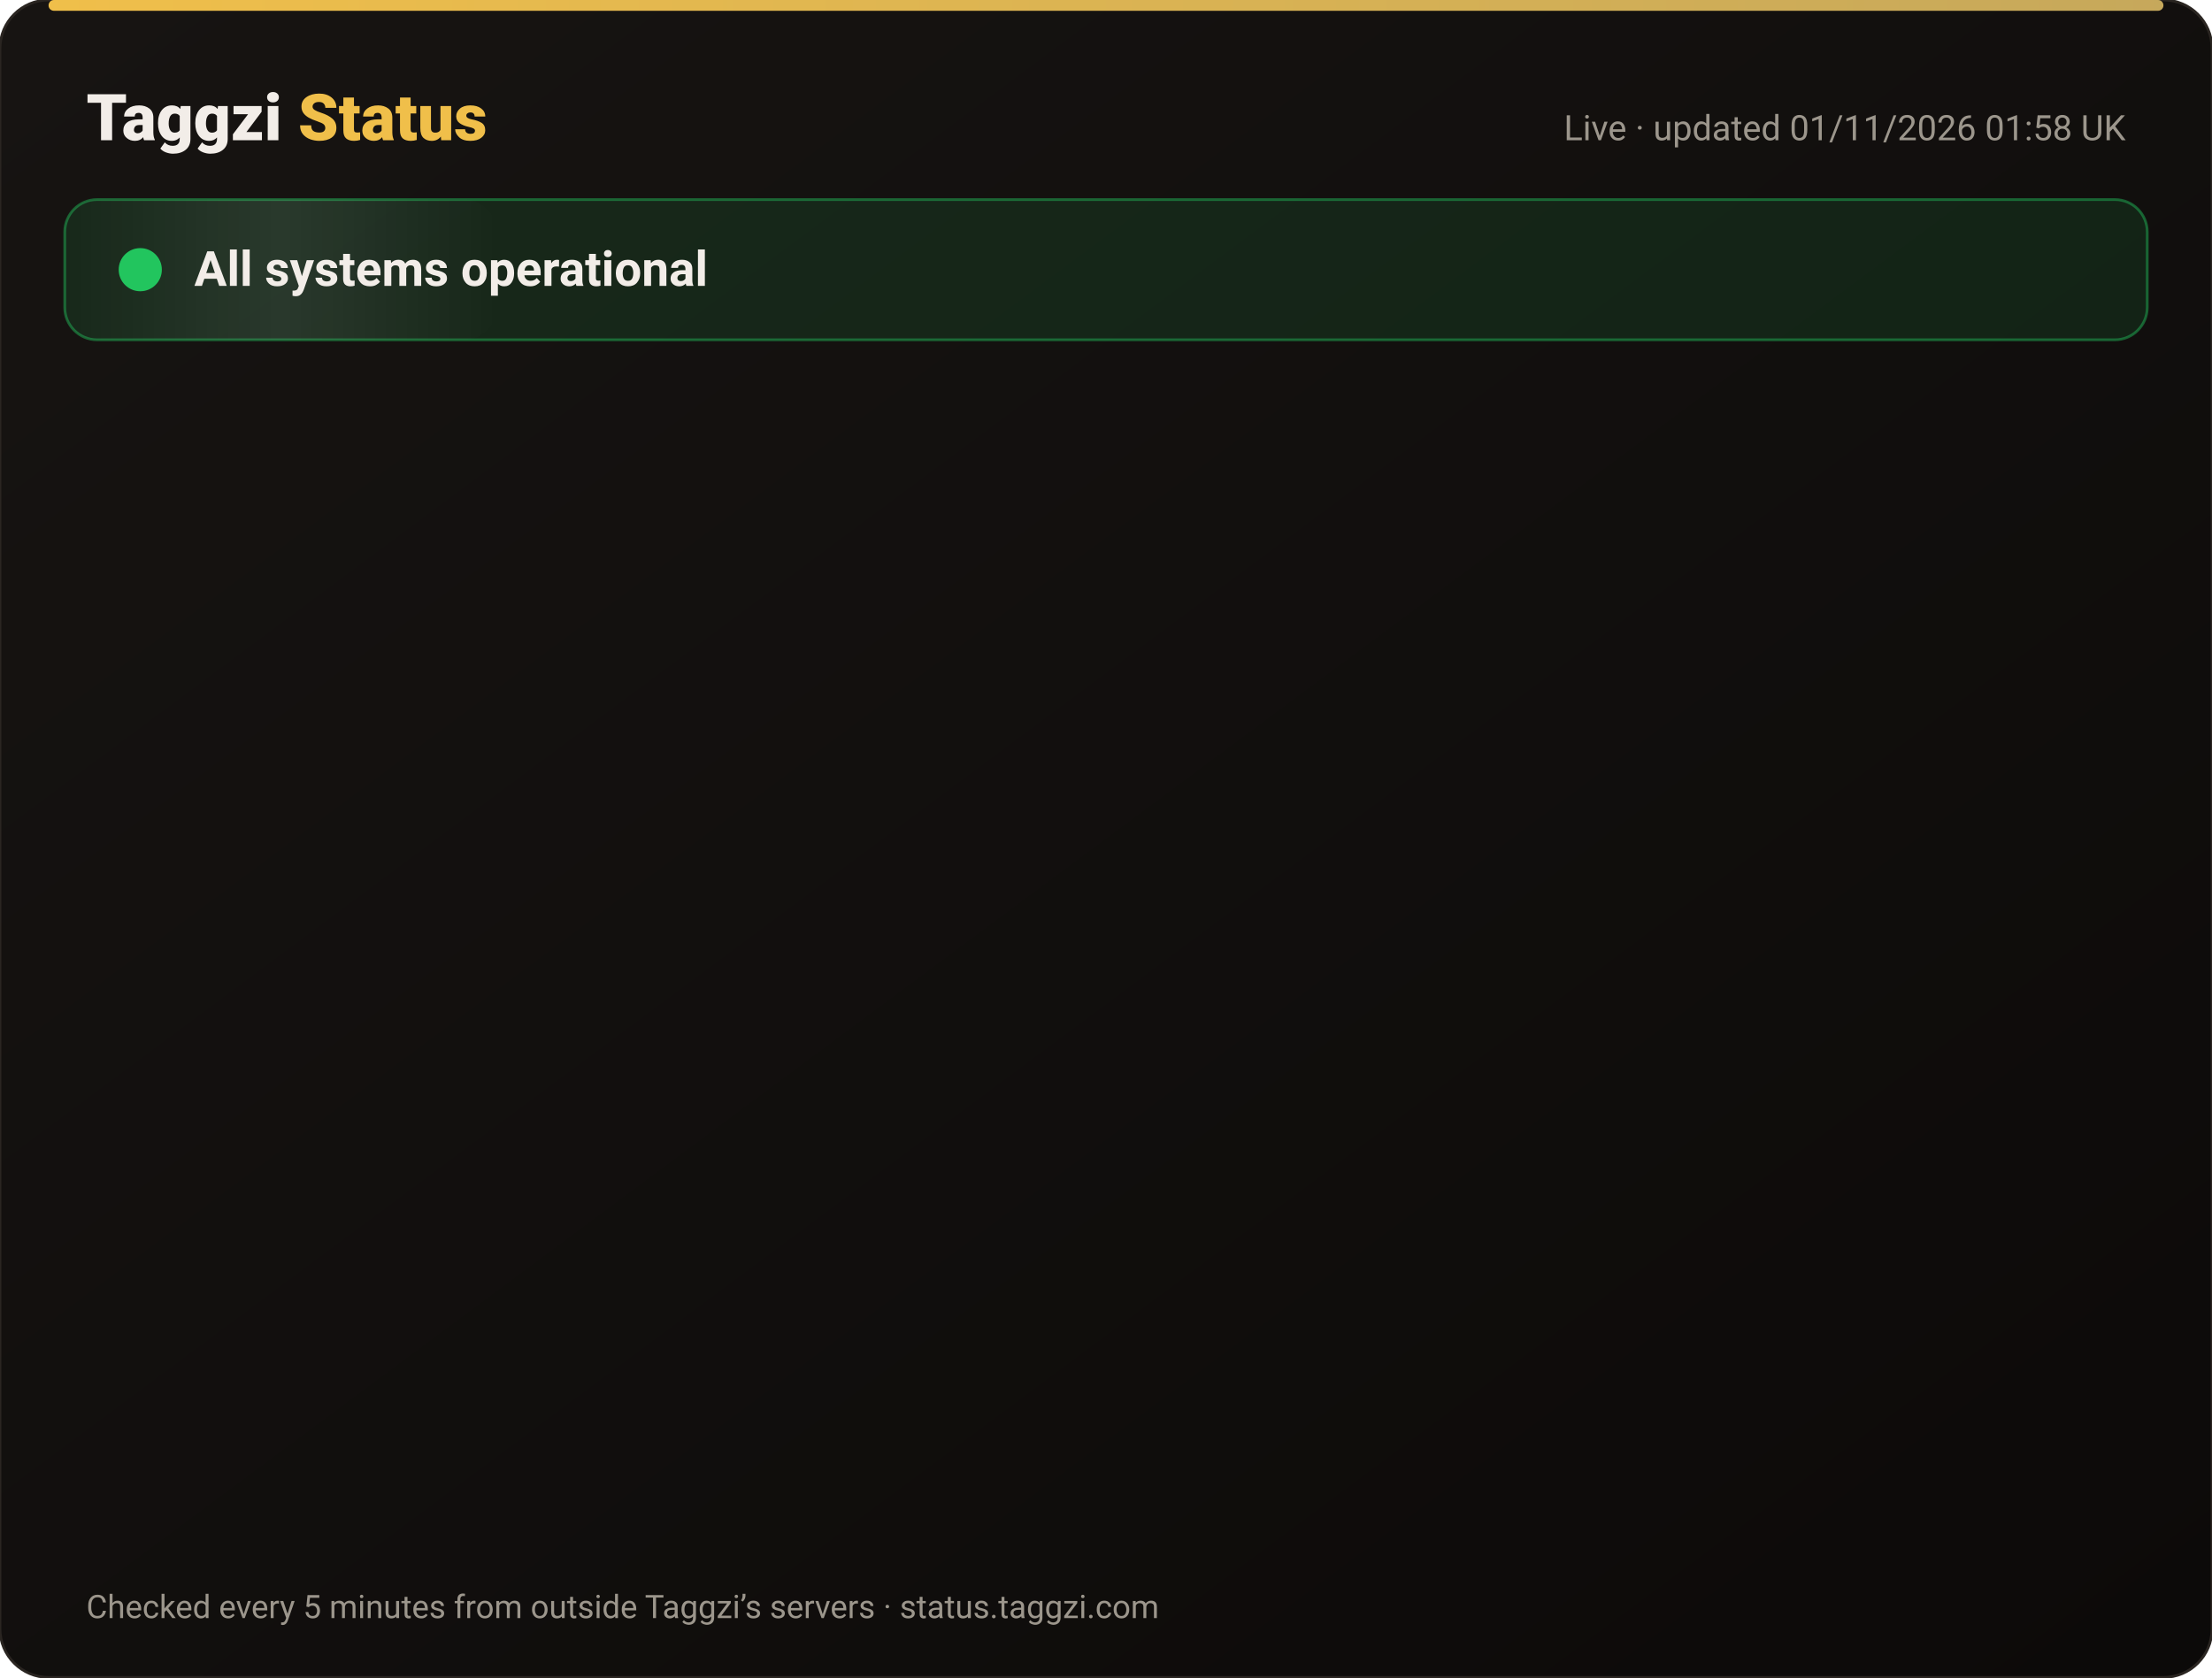
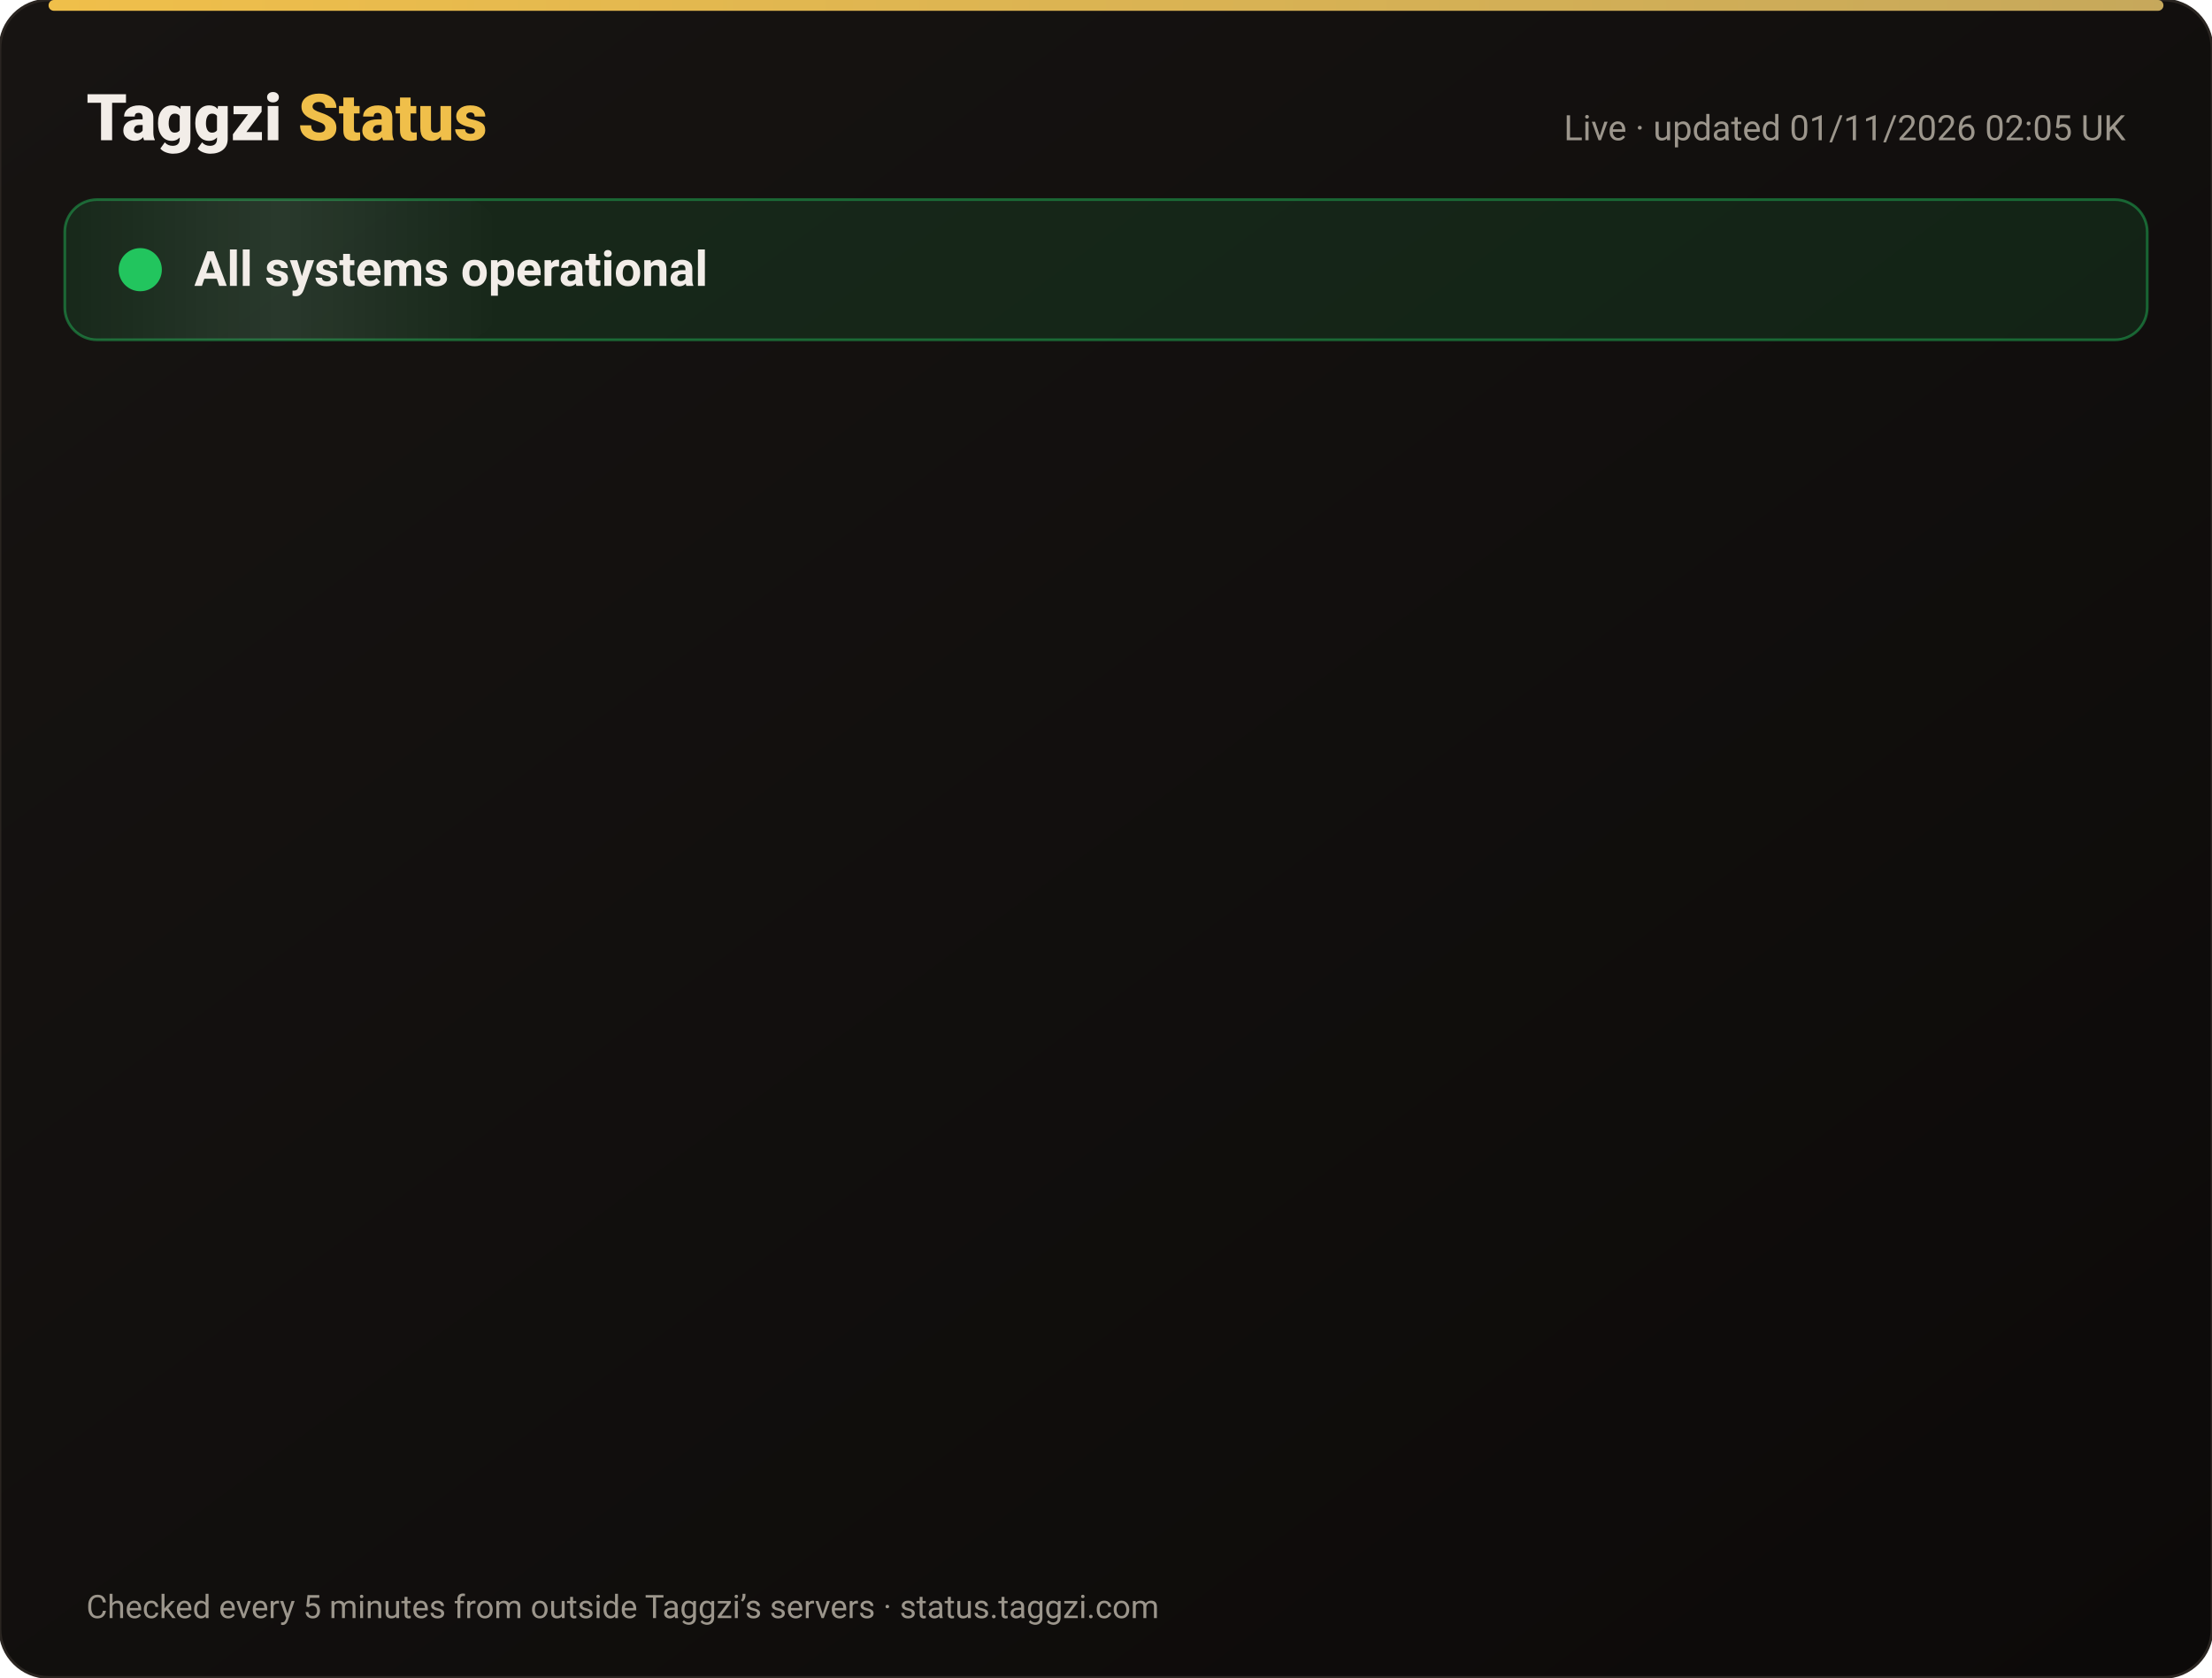
<svg xmlns="http://www.w3.org/2000/svg" width="820" height="622" viewBox="0 0 820 622" font-family="-apple-system,Segoe UI,Roboto,Helvetica,Arial,sans-serif">
  <defs>
    <linearGradient id="bg" x1="0" y1="0" x2="1" y2="1">
      <stop offset="0" stop-color="#171412" />
      <stop offset="1" stop-color="#0C0A09" />
    </linearGradient>
    <linearGradient id="gold" x1="0" x2="1">
      <stop offset="0" stop-color="#F0BF4A" />
      <stop offset="1" stop-color="#c6a85b" />
    </linearGradient>
    <linearGradient id="shine" x1="0" x2="1">
      <stop offset="0" stop-color="#fff" stop-opacity="0" />
      <stop offset=".5" stop-color="#fff" stop-opacity=".08" />
      <stop offset="1" stop-color="#fff" stop-opacity="0" />
    </linearGradient>
  </defs>
  <rect width="820" height="622" rx="18" fill="url(#bg)" stroke="#2a2521" />
  <rect x="18" y="0" width="784" height="4" rx="2" fill="url(#gold)" />
  <text x="32" y="52" font-size="24" font-weight="800" fill="#F2EDE8">Taggzi <tspan fill="#F0BF4A">Status</tspan>
  </text>
-   <text x="788" y="52" font-size="13" fill="#9C968C" text-anchor="end">Live · updated 01/11/2026 01:58 UK</text>
+   <text x="788" y="52" font-size="13" fill="#9C968C" text-anchor="end">Live · updated 01/11/2026 02:05 UK</text>
  <rect x="24" y="74" width="772" height="52" rx="12" fill="#22c55e" fill-opacity=".12" stroke="#22c55e" stroke-opacity=".45" />
  <rect x="24" y="74" width="160" height="52" rx="12" fill="url(#shine)">
    <animate attributeName="x" from="-160" to="820" dur="4s" repeatCount="indefinite" />
  </rect>
  <circle cx="52" cy="100" r="7" fill="#22c55e" />
  <circle cx="52" cy="100" r="7" fill="none" stroke="#22c55e" stroke-width="2">
    <animate attributeName="r" values="7;15;7" dur="2s" repeatCount="indefinite" />
    <animate attributeName="opacity" values=".9;0;.9" dur="2s" repeatCount="indefinite" />
  </circle>
  <text x="72" y="106" font-size="18" font-weight="700" fill="#F2EDE8">All systems operational</text>
  <g opacity="0">
    <animate attributeName="opacity" from="0" to="1" begin="0.00s" dur=".6s" fill="freeze" />
    <line x1="32" y1="188" x2="788" y2="188" stroke="#2a2521" />
    <circle cx="44" cy="166" r="6" fill="#22c55e">
      <animate attributeName="opacity" values="1;.45;1" dur="2.4s" begin="0.00s" repeatCount="indefinite" />
    </circle>
    <text x="62" y="171" font-size="15" font-weight="650" fill="#F2EDE8">Website</text>
    <text x="630" y="171" font-size="13" fill="#9C968C" text-anchor="end">99.96% uptime</text>
    <rect x="648" y="154" width="140" height="24" rx="12" fill="#22c55e" fill-opacity=".14" stroke="#22c55e" stroke-opacity=".5" />
    <text x="718" y="171" font-size="12" font-weight="700" fill="#22c55e" text-anchor="middle">Operational</text>
  </g>
  <g opacity="0">
    <animate attributeName="opacity" from="0" to="1" begin="0.15s" dur=".6s" fill="freeze" />
    <line x1="32" y1="234" x2="788" y2="234" stroke="#2a2521" />
    <circle cx="44" cy="212" r="6" fill="#22c55e">
      <animate attributeName="opacity" values="1;.45;1" dur="2.4s" begin="0.15s" repeatCount="indefinite" />
    </circle>
    <text x="62" y="217" font-size="15" font-weight="650" fill="#F2EDE8">Tag scans</text>
    <text x="630" y="217" font-size="13" fill="#9C968C" text-anchor="end">99.96% uptime</text>
    <rect x="648" y="200" width="140" height="24" rx="12" fill="#22c55e" fill-opacity=".14" stroke="#22c55e" stroke-opacity=".5" />
    <text x="718" y="217" font-size="12" font-weight="700" fill="#22c55e" text-anchor="middle">Operational</text>
  </g>
  <g opacity="0">
    <animate attributeName="opacity" from="0" to="1" begin="0.30s" dur=".6s" fill="freeze" />
    <line x1="32" y1="280" x2="788" y2="280" stroke="#2a2521" />
    <circle cx="44" cy="258" r="6" fill="#22c55e">
      <animate attributeName="opacity" values="1;.45;1" dur="2.4s" begin="0.30s" repeatCount="indefinite" />
    </circle>
    <text x="62" y="263" font-size="15" font-weight="650" fill="#F2EDE8">Manual tag lookup</text>
    <text x="630" y="263" font-size="13" fill="#9C968C" text-anchor="end">99.96% uptime</text>
    <rect x="648" y="246" width="140" height="24" rx="12" fill="#22c55e" fill-opacity=".14" stroke="#22c55e" stroke-opacity=".5" />
    <text x="718" y="263" font-size="12" font-weight="700" fill="#22c55e" text-anchor="middle">Operational</text>
  </g>
  <g opacity="0">
    <animate attributeName="opacity" from="0" to="1" begin="0.45s" dur=".6s" fill="freeze" />
    <line x1="32" y1="326" x2="788" y2="326" stroke="#2a2521" />
    <circle cx="44" cy="304" r="6" fill="#22c55e">
      <animate attributeName="opacity" values="1;.45;1" dur="2.4s" begin="0.45s" repeatCount="indefinite" />
    </circle>
    <text x="62" y="309" font-size="15" font-weight="650" fill="#F2EDE8">App &amp; login</text>
    <text x="630" y="309" font-size="13" fill="#9C968C" text-anchor="end">99.96% uptime</text>
    <rect x="648" y="292" width="140" height="24" rx="12" fill="#22c55e" fill-opacity=".14" stroke="#22c55e" stroke-opacity=".5" />
    <text x="718" y="309" font-size="12" font-weight="700" fill="#22c55e" text-anchor="middle">Operational</text>
  </g>
  <g opacity="0">
    <animate attributeName="opacity" from="0" to="1" begin="0.60s" dur=".6s" fill="freeze" />
    <line x1="32" y1="372" x2="788" y2="372" stroke="#2a2521" />
    <circle cx="44" cy="350" r="6" fill="#22c55e">
      <animate attributeName="opacity" values="1;.45;1" dur="2.4s" begin="0.60s" repeatCount="indefinite" />
    </circle>
    <text x="62" y="355" font-size="15" font-weight="650" fill="#F2EDE8">Community alerts</text>
    <text x="630" y="355" font-size="13" fill="#9C968C" text-anchor="end">99.96% uptime</text>
    <rect x="648" y="338" width="140" height="24" rx="12" fill="#22c55e" fill-opacity=".14" stroke="#22c55e" stroke-opacity=".5" />
    <text x="718" y="355" font-size="12" font-weight="700" fill="#22c55e" text-anchor="middle">Operational</text>
  </g>
  <g opacity="0">
    <animate attributeName="opacity" from="0" to="1" begin="0.75s" dur=".6s" fill="freeze" />
    <line x1="32" y1="418" x2="788" y2="418" stroke="#2a2521" />
    <circle cx="44" cy="396" r="6" fill="#22c55e">
      <animate attributeName="opacity" values="1;.45;1" dur="2.4s" begin="0.75s" repeatCount="indefinite" />
    </circle>
    <text x="62" y="401" font-size="15" font-weight="650" fill="#F2EDE8">Private calling</text>
    <text x="630" y="401" font-size="13" fill="#9C968C" text-anchor="end">99.96% uptime</text>
    <rect x="648" y="384" width="140" height="24" rx="12" fill="#22c55e" fill-opacity=".14" stroke="#22c55e" stroke-opacity=".5" />
    <text x="718" y="401" font-size="12" font-weight="700" fill="#22c55e" text-anchor="middle">Operational</text>
  </g>
  <g opacity="0">
    <animate attributeName="opacity" from="0" to="1" begin="0.90s" dur=".6s" fill="freeze" />
    <line x1="32" y1="464" x2="788" y2="464" stroke="#2a2521" />
    <circle cx="44" cy="442" r="6" fill="#22c55e">
      <animate attributeName="opacity" values="1;.45;1" dur="2.4s" begin="0.90s" repeatCount="indefinite" />
    </circle>
    <text x="62" y="447" font-size="15" font-weight="650" fill="#F2EDE8">Payments</text>
    <text x="630" y="447" font-size="13" fill="#9C968C" text-anchor="end">99.95% uptime</text>
    <rect x="648" y="430" width="140" height="24" rx="12" fill="#22c55e" fill-opacity=".14" stroke="#22c55e" stroke-opacity=".5" />
    <text x="718" y="447" font-size="12" font-weight="700" fill="#22c55e" text-anchor="middle">Operational</text>
  </g>
  <g opacity="0">
    <animate attributeName="opacity" from="0" to="1" begin="1.05s" dur=".6s" fill="freeze" />
    <line x1="32" y1="510" x2="788" y2="510" stroke="#2a2521" />
    <circle cx="44" cy="488" r="6" fill="#22c55e">
      <animate attributeName="opacity" values="1;.45;1" dur="2.4s" begin="1.05s" repeatCount="indefinite" />
    </circle>
    <text x="62" y="493" font-size="15" font-weight="650" fill="#F2EDE8">Email &amp; support</text>
    <text x="630" y="493" font-size="13" fill="#9C968C" text-anchor="end">99.96% uptime</text>
    <rect x="648" y="476" width="140" height="24" rx="12" fill="#22c55e" fill-opacity=".14" stroke="#22c55e" stroke-opacity=".5" />
    <text x="718" y="493" font-size="12" font-weight="700" fill="#22c55e" text-anchor="middle">Operational</text>
  </g>
  <g opacity="0">
    <animate attributeName="opacity" from="0" to="1" begin="1.20s" dur=".6s" fill="freeze" />
    <line x1="32" y1="556" x2="788" y2="556" stroke="#2a2521" />
    <circle cx="44" cy="534" r="6" fill="#22c55e">
      <animate attributeName="opacity" values="1;.45;1" dur="2.4s" begin="1.20s" repeatCount="indefinite" />
    </circle>
    <text x="62" y="539" font-size="15" font-weight="650" fill="#F2EDE8">Secure connection (SSL)</text>
    <text x="630" y="539" font-size="13" fill="#9C968C" text-anchor="end">100.00% uptime</text>
    <rect x="648" y="522" width="140" height="24" rx="12" fill="#22c55e" fill-opacity=".14" stroke="#22c55e" stroke-opacity=".5" />
    <text x="718" y="539" font-size="12" font-weight="700" fill="#22c55e" text-anchor="middle">Operational</text>
  </g>
  <text x="32" y="600" font-size="12" fill="#9C968C">Checked every 5 minutes from outside Taggzi’s servers · status.taggzi.com</text>
</svg>
